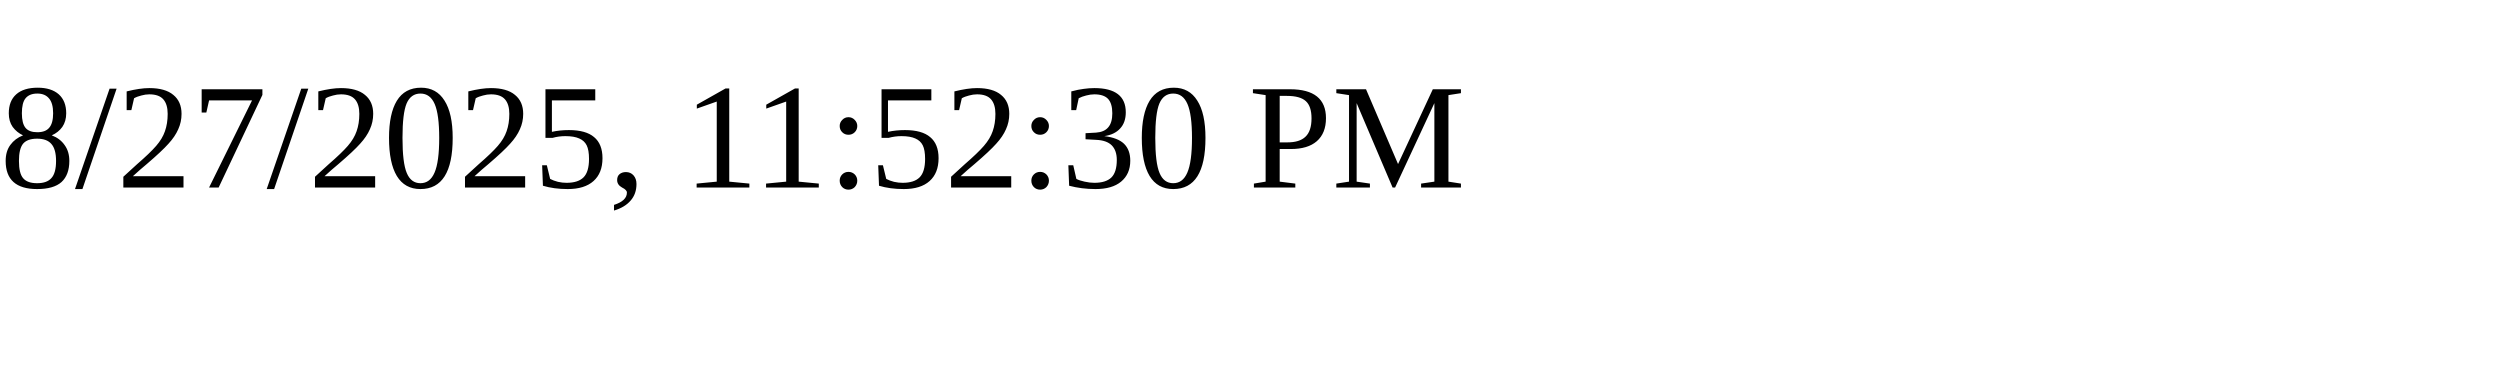
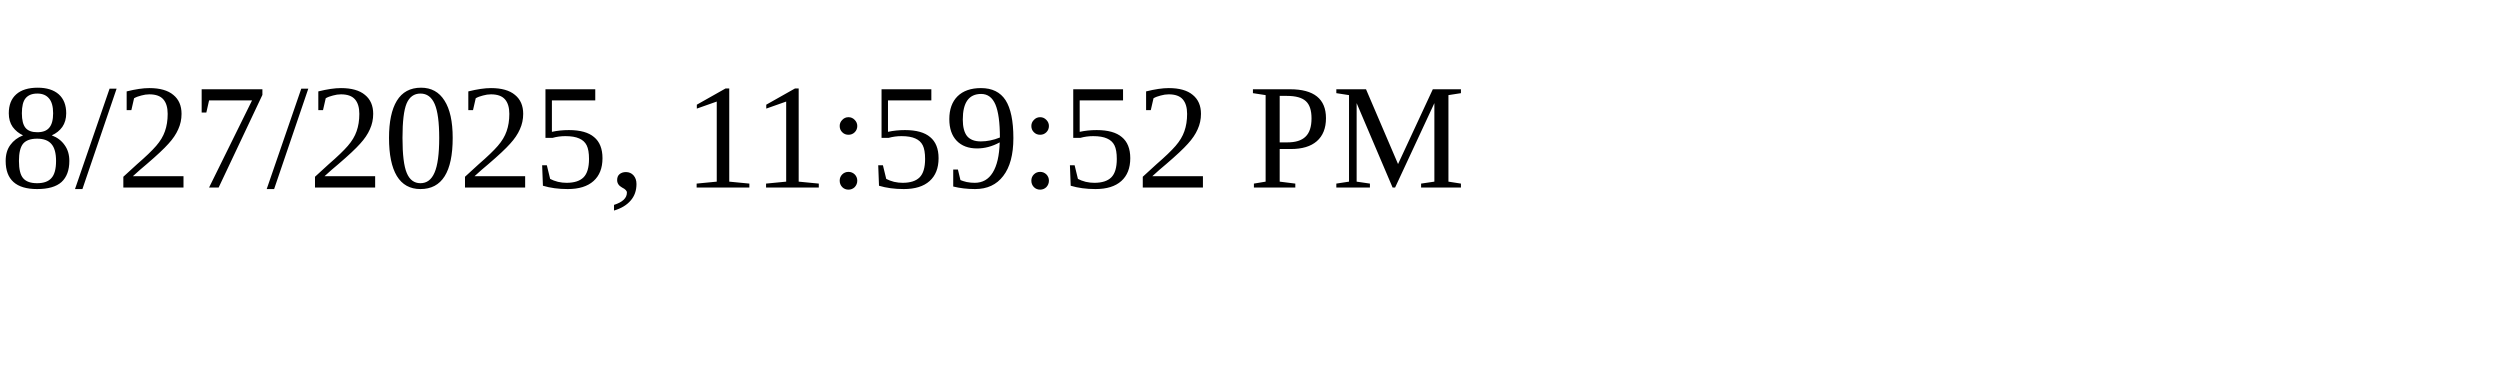
<svg xmlns="http://www.w3.org/2000/svg" height="30" width="200">
-   <text x="0" y="15">8/27/2025, 11:52:30 PM</text>
+   <text x="0" y="15">8/27/2025, 11:59:52 PM</text>
</svg>
